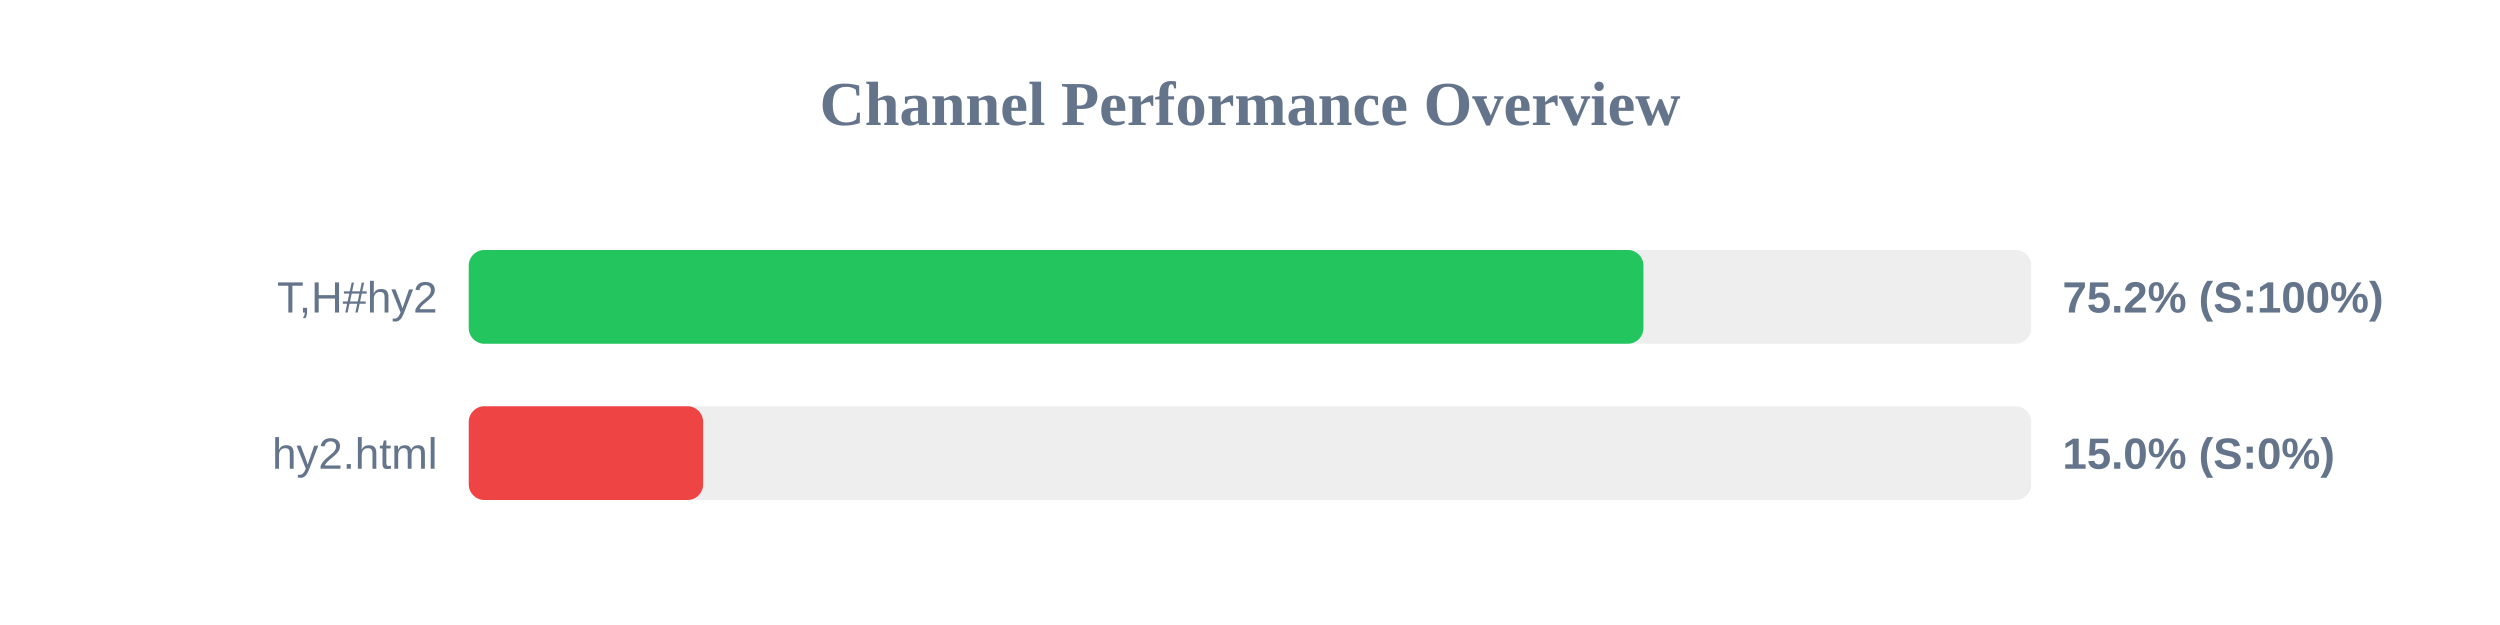
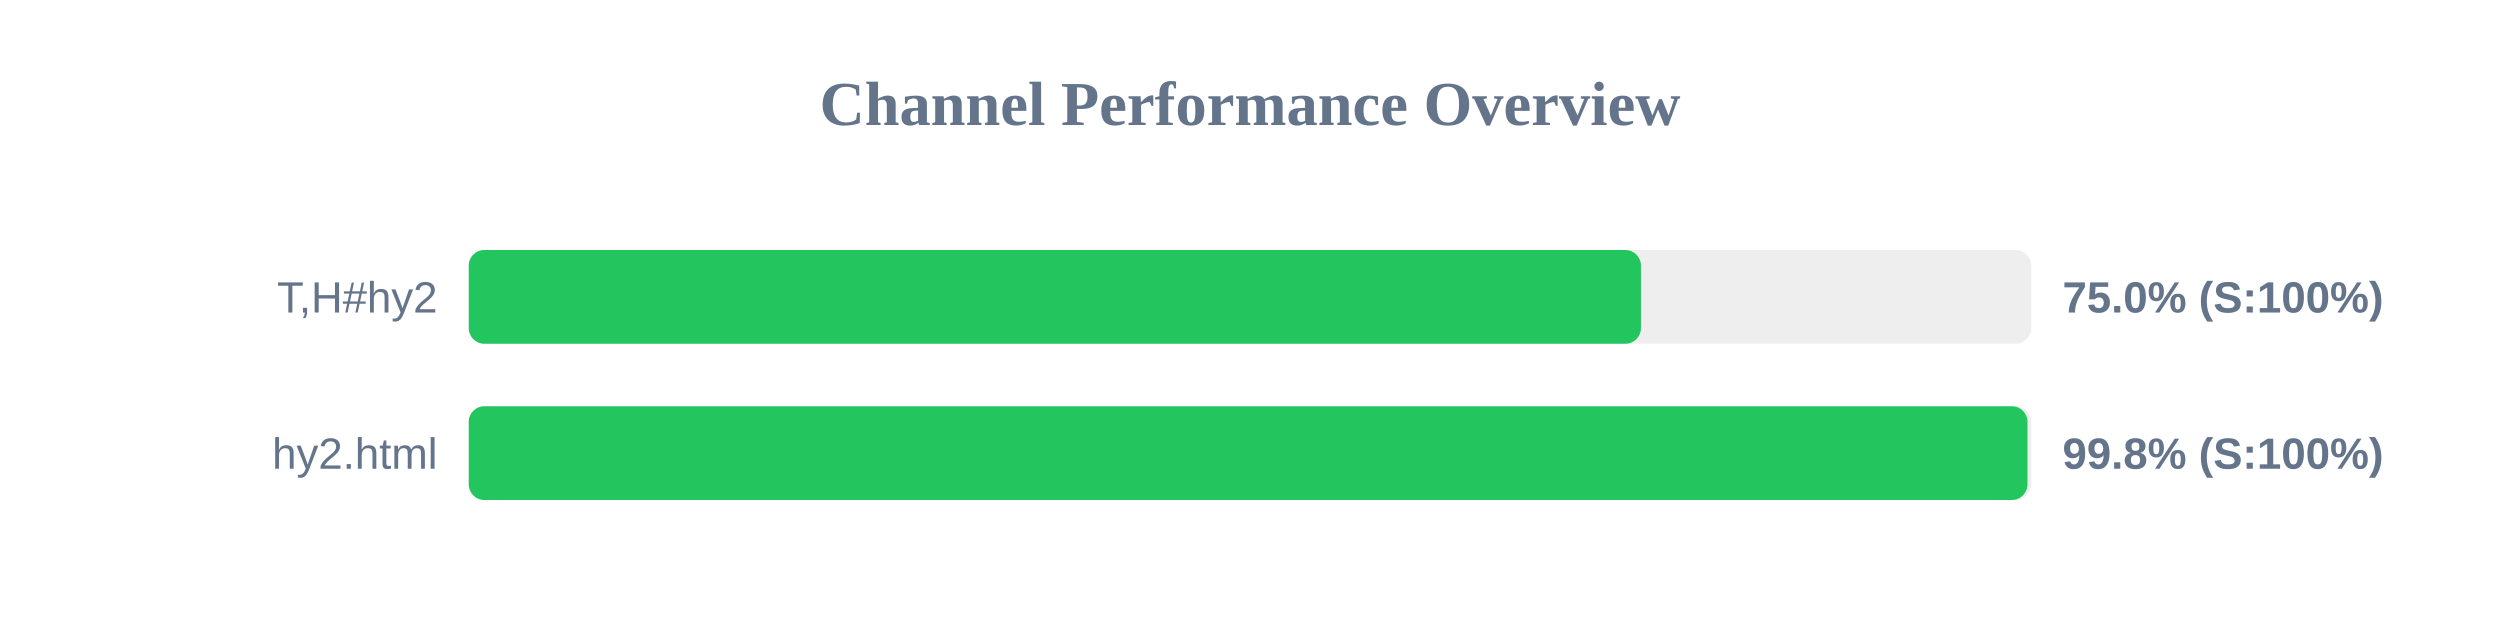
<svg xmlns="http://www.w3.org/2000/svg" width="800" height="200" version="1.1">
  <style>
        .row { font: 14px Arial; fill: #64748b; }
        .score { font: bold 14px Arial; fill: #64748b; }
    </style>
  <text x="400" y="40" text-anchor="middle" font-size="20px" font-weight="bold" fill="#64748b">Channel Performance Overview</text>
  <rect x="150" y="80" width="500" height="30" fill="#eee" rx="5" />
-   <rect x="150" y="80" width="375.9" height="30" fill="#22c55e" rx="5" />
+   <rect x="150" y="80" width="375.1" height="30" fill="#22c55e" rx="5" />
  <text x="140" y="100" text-anchor="end" class="row">T,H#hy2</text>
-   <text x="660" y="100" text-anchor="start" class="score">75.2% (S:100%)</text>
+   <text x="660" y="100" text-anchor="start" class="score">75.0% (S:100%)</text>
  <rect x="150" y="130" width="500" height="30" fill="#eee" rx="5" />
-   <rect x="150" y="130" width="75.0" height="30" fill="#ef4444" rx="5" />
+   <rect x="150" y="130" width="498.8" height="30" fill="#22c55e" rx="5" />
  <text x="140" y="150" text-anchor="end" class="row">hy2.html</text>
-   <text x="660" y="150" text-anchor="start" class="score">15.0% (S:0%)</text>
+   <text x="660" y="150" text-anchor="start" class="score">99.8% (S:100%)</text>
</svg>
